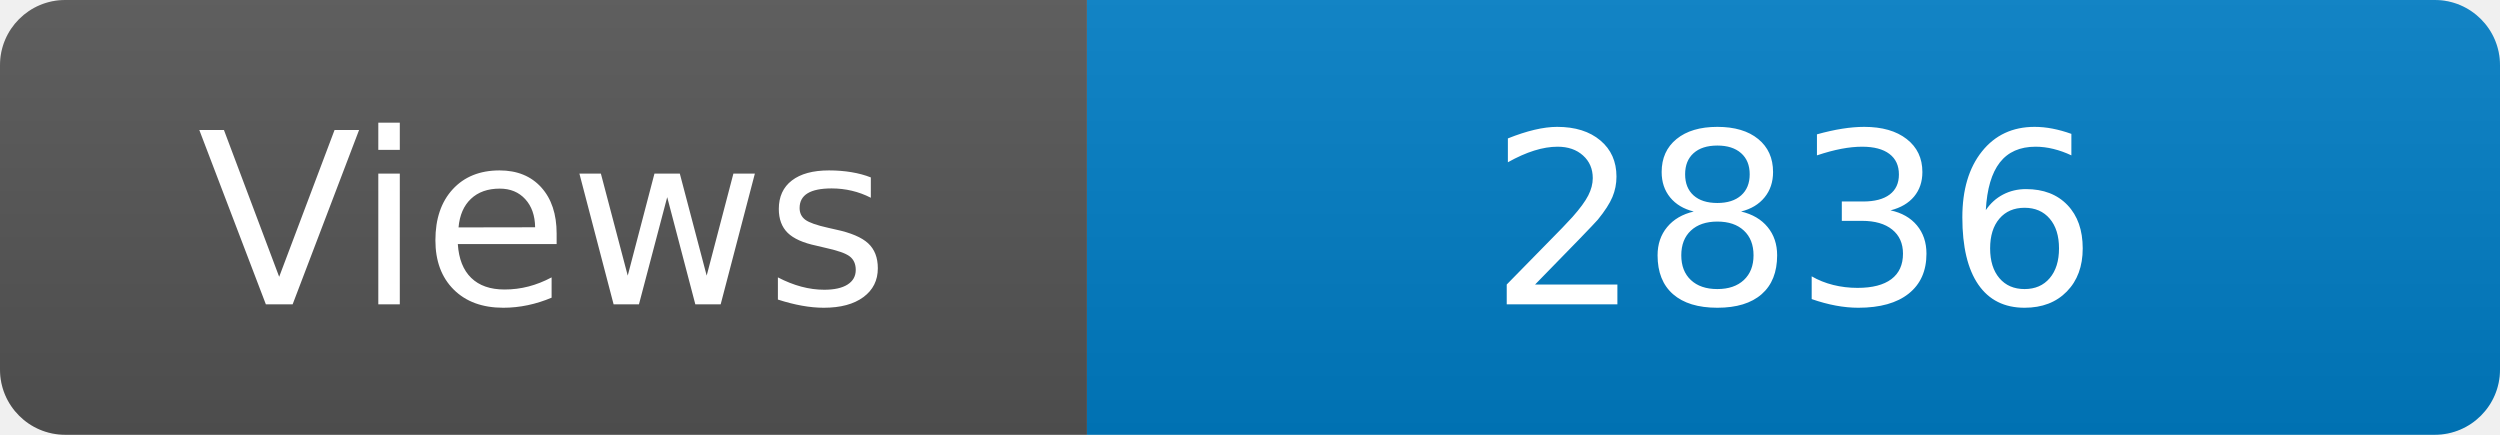
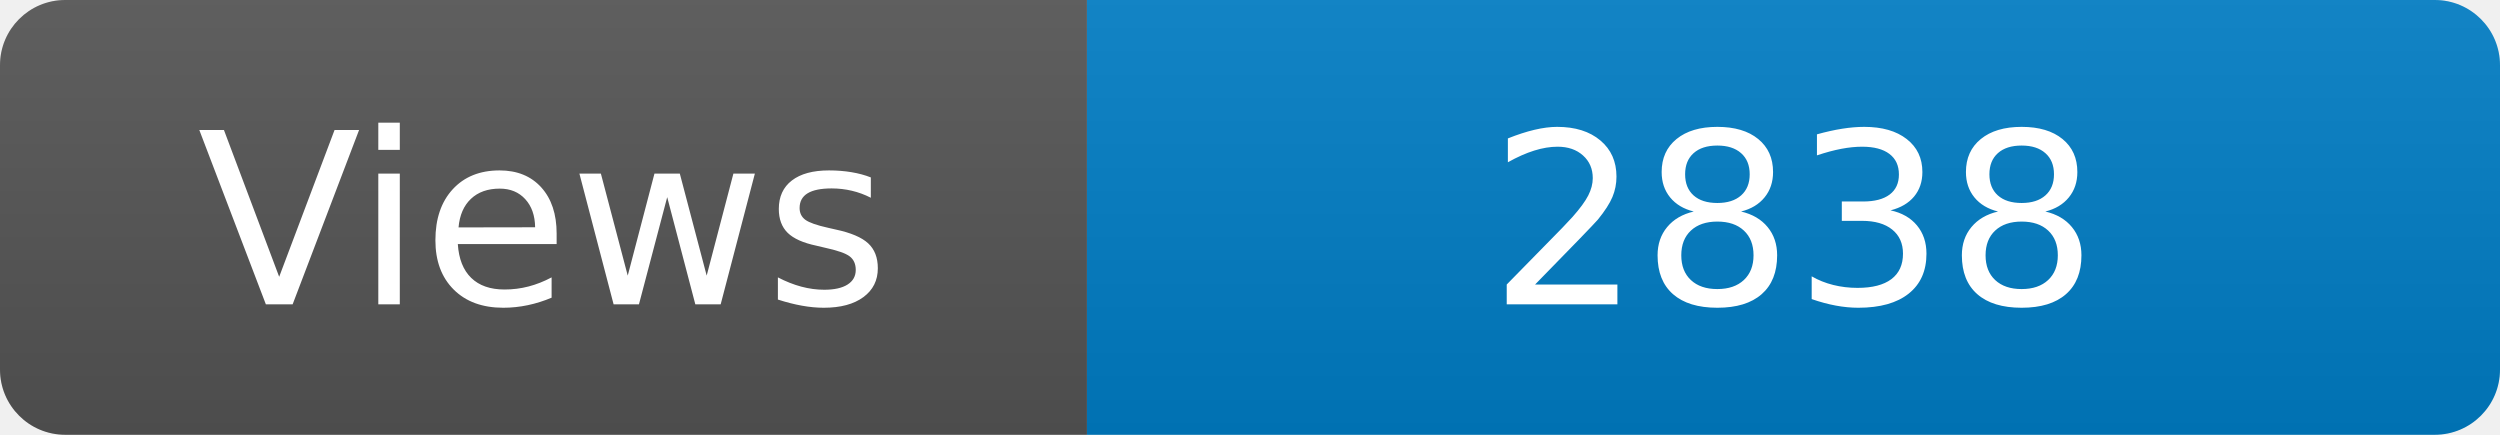
<svg xmlns="http://www.w3.org/2000/svg" width="115" height="20" role="img" aria-label="Maintained?: yes">
  <linearGradient id="s" x2="0" y2="100%">
    <stop offset="0" stop-color="#bbb" stop-opacity=".1" />
    <stop offset="1" stop-opacity=".1" />
  </linearGradient>
  <clipPath id="r">
    <rect width="115" height="20" rx="3" fill="#fff" />
  </clipPath>
  <g clip-path="url(#r)">
    <rect width="50" height="20" fill="#555" />
    <rect x="50" width="160" height="20" fill="#007ec6" />
    <rect width="115" height="20" fill="url(#s)" />
  </g>
  <g fill="#fff" text-anchor="middle" font-family="Verdana,Geneva,DejaVu Sans,sans-serif" font-size="110">
    <text x="250" y="140" transform="scale(.1)" fill="#fff">Views</text>
-     <text x="825" y="140" transform="scale(.1)" fill="#fff">2836</text>
+     <text x="825" y="140" transform="scale(.1)" fill="#fff">2838</text>
  </g>
</svg>
